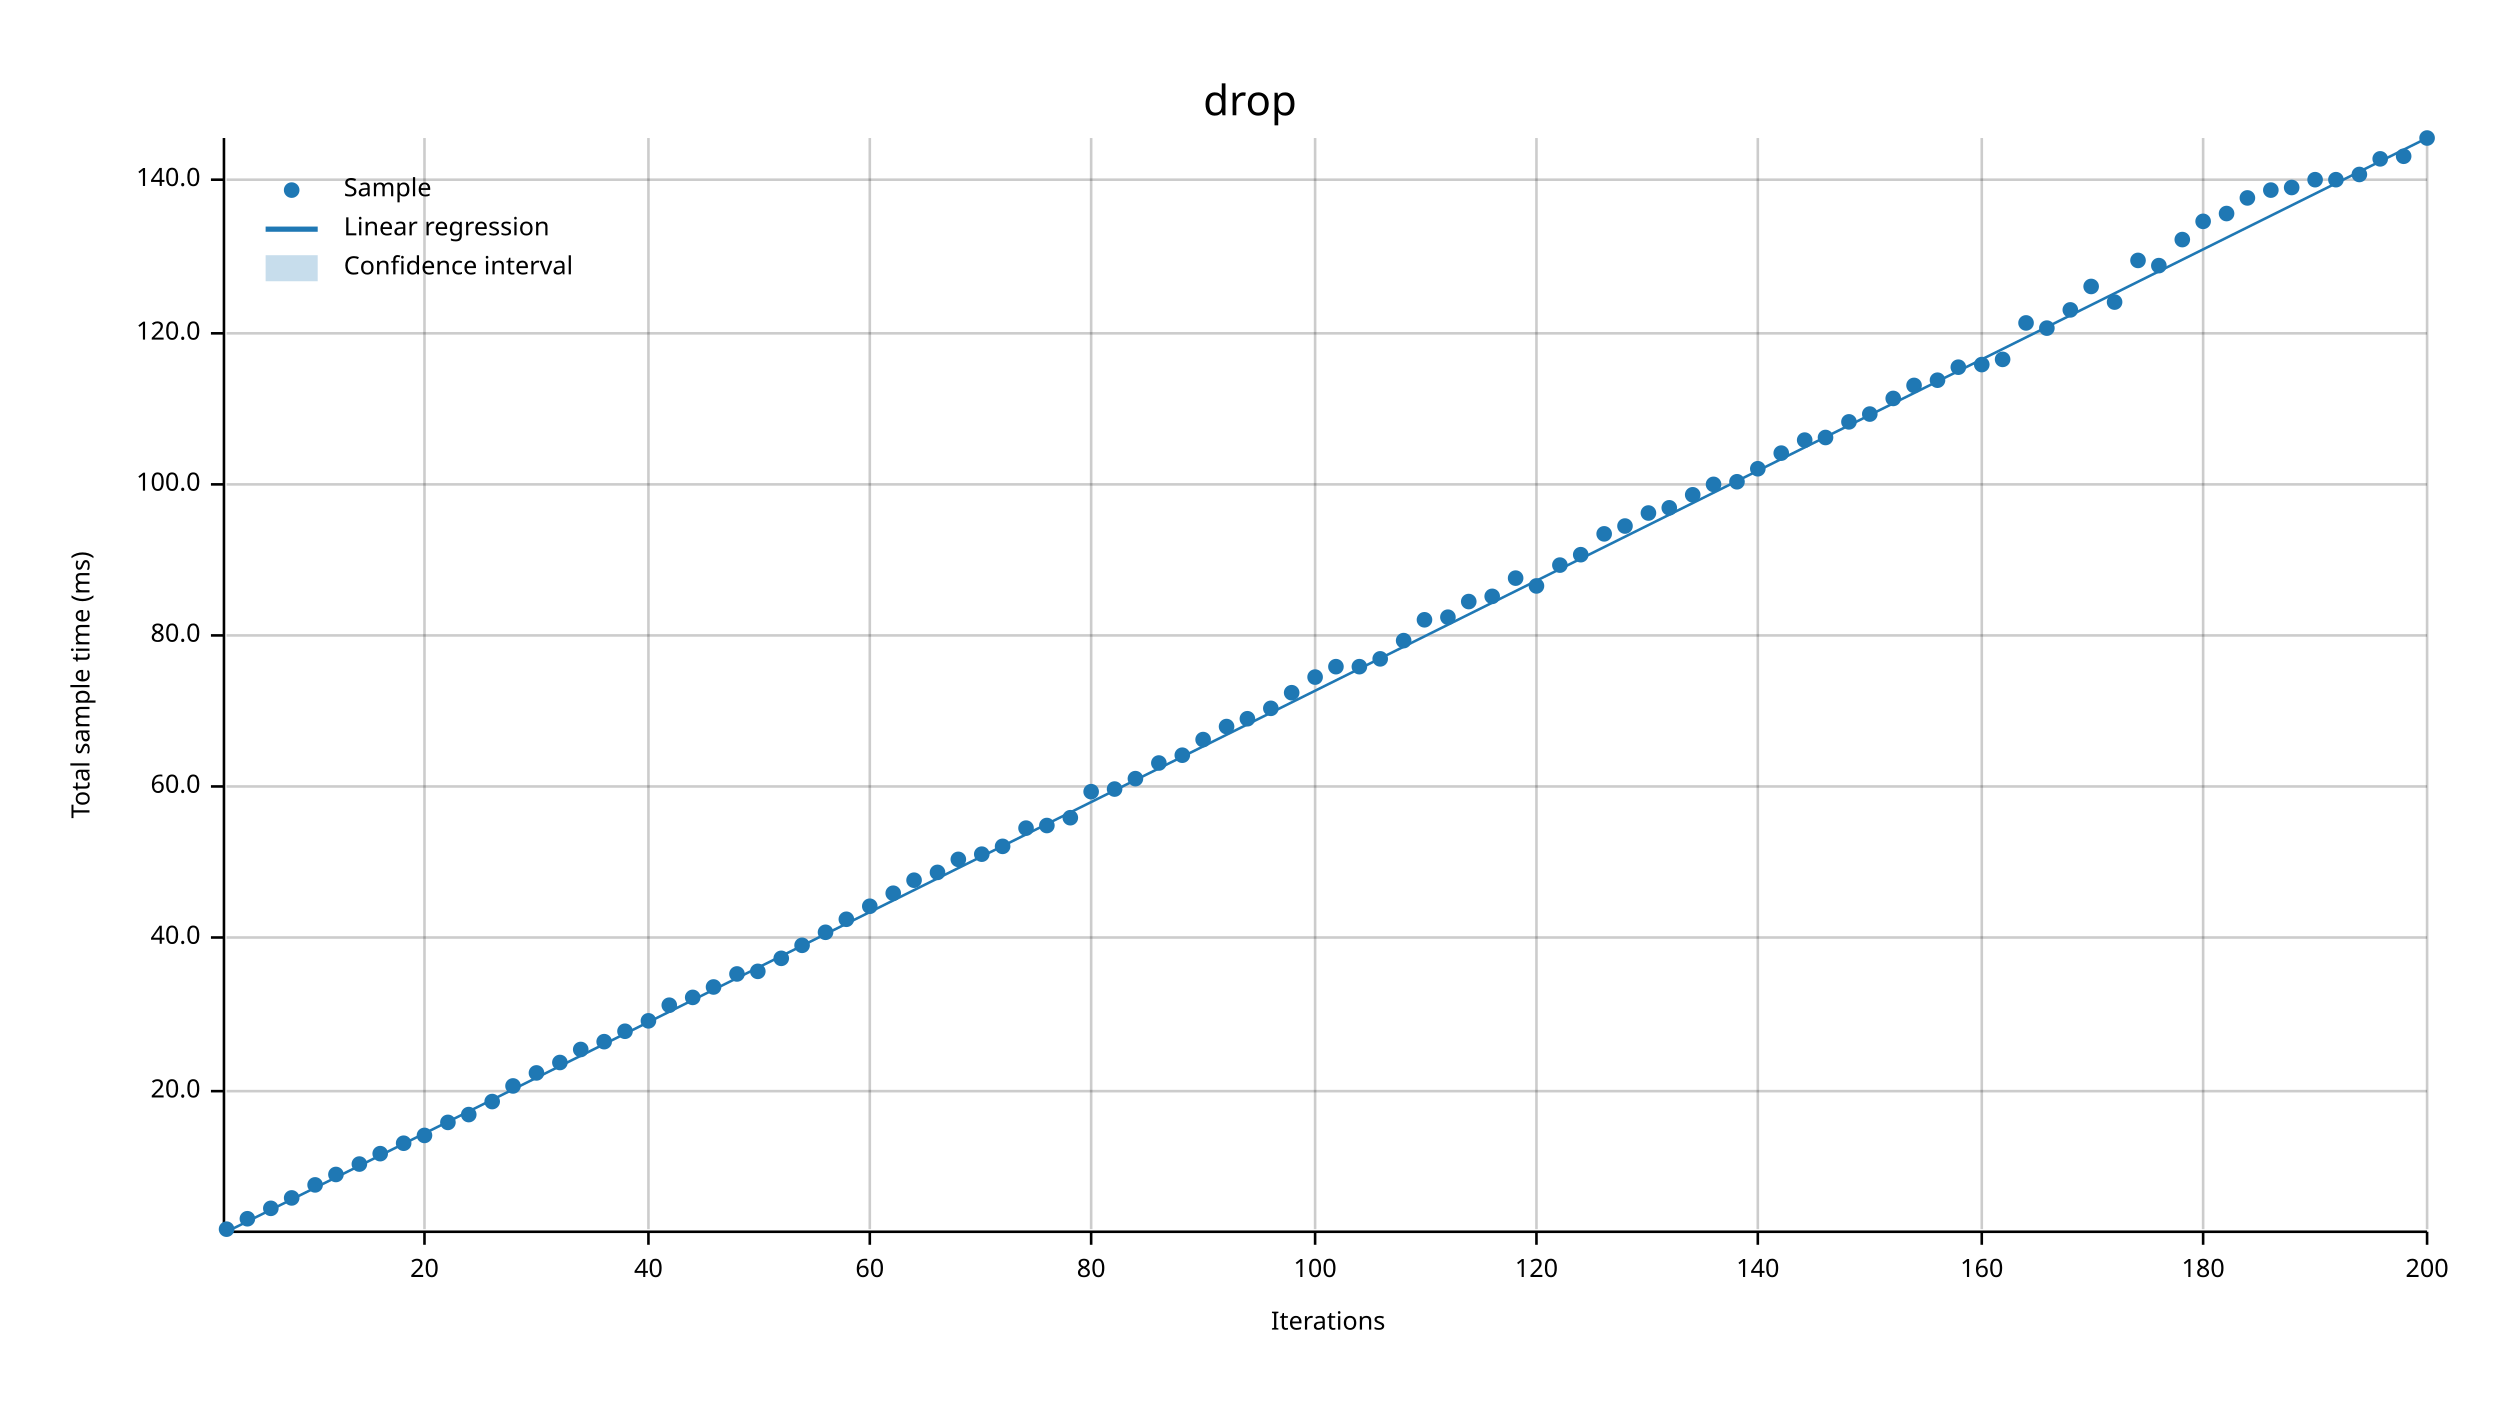
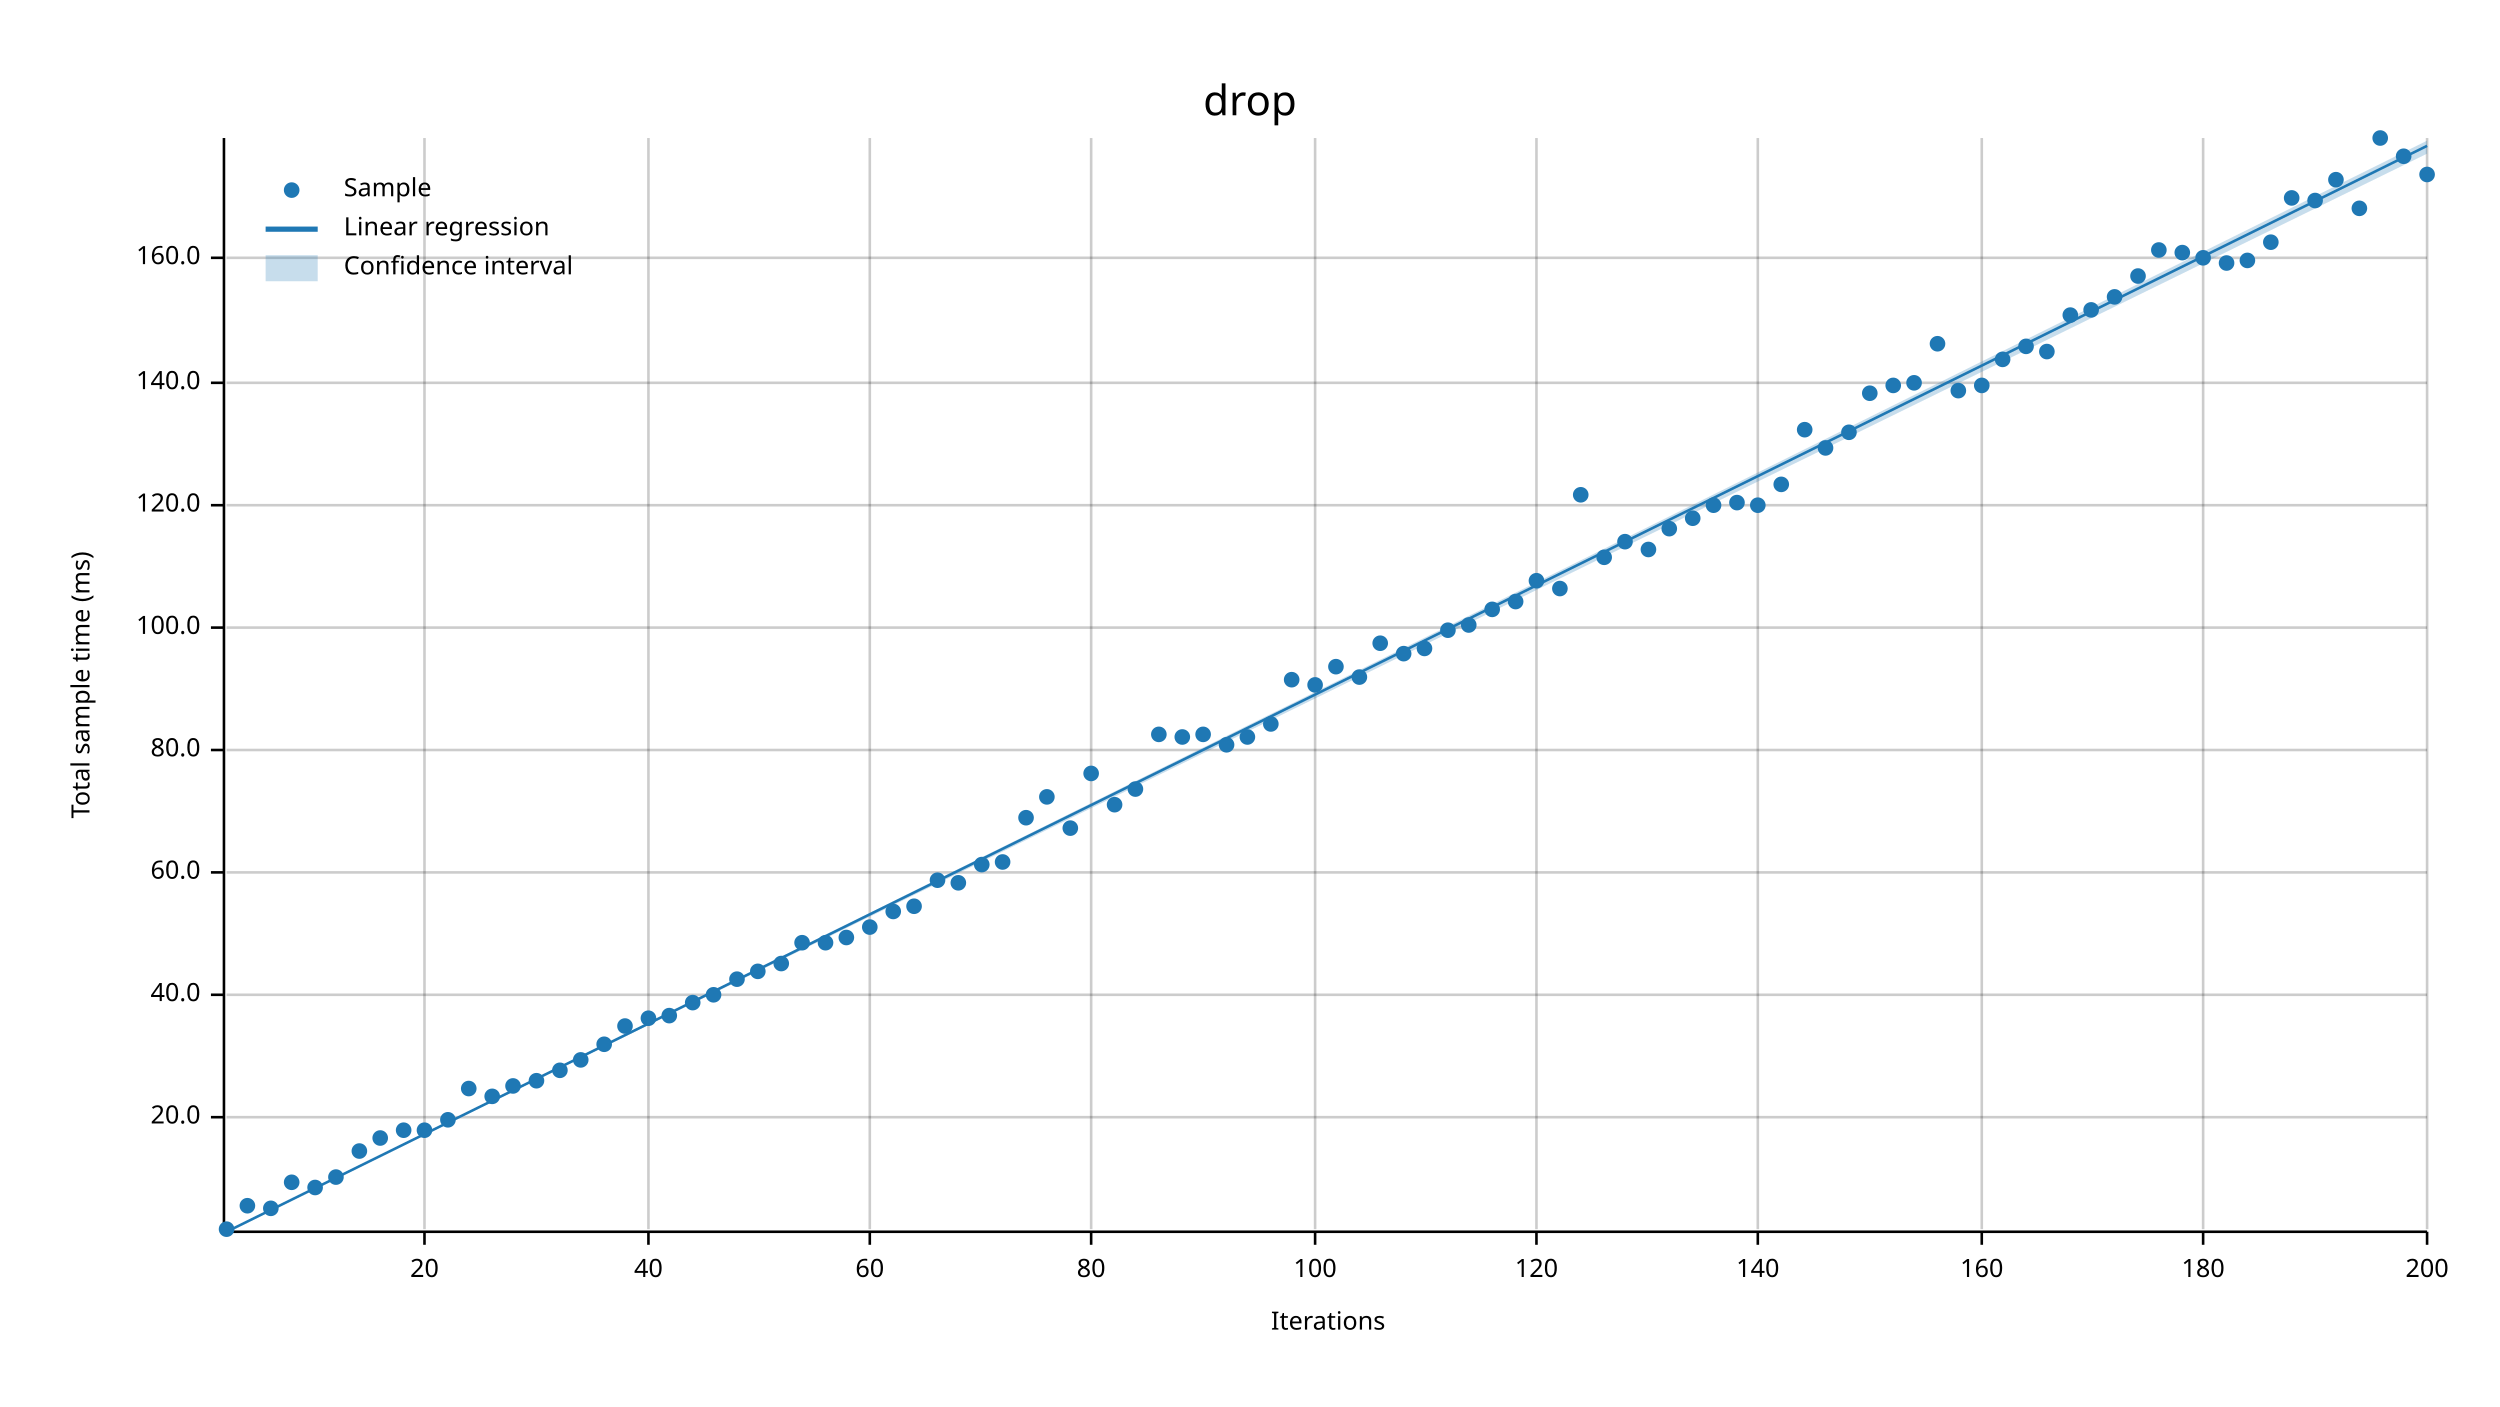
<svg xmlns="http://www.w3.org/2000/svg" width="960" height="540" viewBox="0 0 960 540">
  <text x="480" y="32" dy="0.76em" text-anchor="middle" font-family="sans-serif" font-size="16.129" opacity="1" fill="#000000">
drop
</text>
  <text x="27" y="263" dy="0.76em" text-anchor="middle" font-family="sans-serif" font-size="9.677" opacity="1" fill="#000000" transform="rotate(270, 27, 263)">
Total sample time (ms)
</text>
  <text x="510" y="513" dy="-0.5ex" text-anchor="middle" font-family="sans-serif" font-size="9.677" opacity="1" fill="#000000">
Iterations
</text>
  <line opacity="0.2" stroke="#000000" stroke-width="1" x1="163" y1="472" x2="163" y2="53" />
  <line opacity="0.2" stroke="#000000" stroke-width="1" x1="249" y1="472" x2="249" y2="53" />
  <line opacity="0.2" stroke="#000000" stroke-width="1" x1="334" y1="472" x2="334" y2="53" />
  <line opacity="0.2" stroke="#000000" stroke-width="1" x1="419" y1="472" x2="419" y2="53" />
  <line opacity="0.2" stroke="#000000" stroke-width="1" x1="505" y1="472" x2="505" y2="53" />
  <line opacity="0.2" stroke="#000000" stroke-width="1" x1="590" y1="472" x2="590" y2="53" />
  <line opacity="0.2" stroke="#000000" stroke-width="1" x1="675" y1="472" x2="675" y2="53" />
  <line opacity="0.2" stroke="#000000" stroke-width="1" x1="761" y1="472" x2="761" y2="53" />
  <line opacity="0.2" stroke="#000000" stroke-width="1" x1="846" y1="472" x2="846" y2="53" />
  <line opacity="0.2" stroke="#000000" stroke-width="1" x1="932" y1="472" x2="932" y2="53" />
-   <line opacity="0.2" stroke="#000000" stroke-width="1" x1="87" y1="419" x2="932" y2="419" />
-   <line opacity="0.2" stroke="#000000" stroke-width="1" x1="87" y1="360" x2="932" y2="360" />
-   <line opacity="0.2" stroke="#000000" stroke-width="1" x1="87" y1="302" x2="932" y2="302" />
-   <line opacity="0.2" stroke="#000000" stroke-width="1" x1="87" y1="244" x2="932" y2="244" />
-   <line opacity="0.2" stroke="#000000" stroke-width="1" x1="87" y1="186" x2="932" y2="186" />
-   <line opacity="0.2" stroke="#000000" stroke-width="1" x1="87" y1="128" x2="932" y2="128" />
-   <line opacity="0.2" stroke="#000000" stroke-width="1" x1="87" y1="69" x2="932" y2="69" />
+   <line opacity="0.2" stroke="#000000" stroke-width="1" x1="87" y1="429" x2="932" y2="429" />
+   <line opacity="0.2" stroke="#000000" stroke-width="1" x1="87" y1="382" x2="932" y2="382" />
+   <line opacity="0.2" stroke="#000000" stroke-width="1" x1="87" y1="335" x2="932" y2="335" />
+   <line opacity="0.2" stroke="#000000" stroke-width="1" x1="87" y1="288" x2="932" y2="288" />
+   <line opacity="0.2" stroke="#000000" stroke-width="1" x1="87" y1="241" x2="932" y2="241" />
+   <line opacity="0.2" stroke="#000000" stroke-width="1" x1="87" y1="194" x2="932" y2="194" />
+   <line opacity="0.2" stroke="#000000" stroke-width="1" x1="87" y1="147" x2="932" y2="147" />
+   <line opacity="0.2" stroke="#000000" stroke-width="1" x1="87" y1="99" x2="932" y2="99" />
  <polyline fill="none" opacity="1" stroke="#000000" stroke-width="1" points="86,53 86,472 " />
-   <text x="77" y="419" dy="0.5ex" text-anchor="end" font-family="sans-serif" font-size="9.677" opacity="1" fill="#000000">
+   <text x="77" y="429" dy="0.5ex" text-anchor="end" font-family="sans-serif" font-size="9.677" opacity="1" fill="#000000">
20.0
</text>
-   <polyline fill="none" opacity="1" stroke="#000000" stroke-width="1" points="81,419 86,419 " />
-   <text x="77" y="360" dy="0.5ex" text-anchor="end" font-family="sans-serif" font-size="9.677" opacity="1" fill="#000000">
+   <polyline fill="none" opacity="1" stroke="#000000" stroke-width="1" points="81,429 86,429 " />
+   <text x="77" y="382" dy="0.5ex" text-anchor="end" font-family="sans-serif" font-size="9.677" opacity="1" fill="#000000">
40.0
</text>
-   <polyline fill="none" opacity="1" stroke="#000000" stroke-width="1" points="81,360 86,360 " />
-   <text x="77" y="302" dy="0.5ex" text-anchor="end" font-family="sans-serif" font-size="9.677" opacity="1" fill="#000000">
+   <polyline fill="none" opacity="1" stroke="#000000" stroke-width="1" points="81,382 86,382 " />
+   <text x="77" y="335" dy="0.5ex" text-anchor="end" font-family="sans-serif" font-size="9.677" opacity="1" fill="#000000">
60.0
</text>
-   <polyline fill="none" opacity="1" stroke="#000000" stroke-width="1" points="81,302 86,302 " />
-   <text x="77" y="244" dy="0.5ex" text-anchor="end" font-family="sans-serif" font-size="9.677" opacity="1" fill="#000000">
+   <polyline fill="none" opacity="1" stroke="#000000" stroke-width="1" points="81,335 86,335 " />
+   <text x="77" y="288" dy="0.5ex" text-anchor="end" font-family="sans-serif" font-size="9.677" opacity="1" fill="#000000">
80.0
</text>
-   <polyline fill="none" opacity="1" stroke="#000000" stroke-width="1" points="81,244 86,244 " />
-   <text x="77" y="186" dy="0.5ex" text-anchor="end" font-family="sans-serif" font-size="9.677" opacity="1" fill="#000000">
+   <polyline fill="none" opacity="1" stroke="#000000" stroke-width="1" points="81,288 86,288 " />
+   <text x="77" y="241" dy="0.5ex" text-anchor="end" font-family="sans-serif" font-size="9.677" opacity="1" fill="#000000">
100.0
</text>
-   <polyline fill="none" opacity="1" stroke="#000000" stroke-width="1" points="81,186 86,186 " />
-   <text x="77" y="128" dy="0.5ex" text-anchor="end" font-family="sans-serif" font-size="9.677" opacity="1" fill="#000000">
+   <polyline fill="none" opacity="1" stroke="#000000" stroke-width="1" points="81,241 86,241 " />
+   <text x="77" y="194" dy="0.5ex" text-anchor="end" font-family="sans-serif" font-size="9.677" opacity="1" fill="#000000">
120.0
</text>
-   <polyline fill="none" opacity="1" stroke="#000000" stroke-width="1" points="81,128 86,128 " />
-   <text x="77" y="69" dy="0.5ex" text-anchor="end" font-family="sans-serif" font-size="9.677" opacity="1" fill="#000000">
+   <polyline fill="none" opacity="1" stroke="#000000" stroke-width="1" points="81,194 86,194 " />
+   <text x="77" y="147" dy="0.5ex" text-anchor="end" font-family="sans-serif" font-size="9.677" opacity="1" fill="#000000">
140.0
</text>
-   <polyline fill="none" opacity="1" stroke="#000000" stroke-width="1" points="81,69 86,69 " />
+   <polyline fill="none" opacity="1" stroke="#000000" stroke-width="1" points="81,147 86,147 " />
+   <text x="77" y="99" dy="0.5ex" text-anchor="end" font-family="sans-serif" font-size="9.677" opacity="1" fill="#000000">
+ 160.0
+ </text>
+   <polyline fill="none" opacity="1" stroke="#000000" stroke-width="1" points="81,99 86,99 " />
  <polyline fill="none" opacity="1" stroke="#000000" stroke-width="1" points="87,473 932,473 " />
  <text x="163" y="483" dy="0.76em" text-anchor="middle" font-family="sans-serif" font-size="9.677" opacity="1" fill="#000000">
20
</text>
  <polyline fill="none" opacity="1" stroke="#000000" stroke-width="1" points="163,473 163,478 " />
  <text x="249" y="483" dy="0.76em" text-anchor="middle" font-family="sans-serif" font-size="9.677" opacity="1" fill="#000000">
40
</text>
  <polyline fill="none" opacity="1" stroke="#000000" stroke-width="1" points="249,473 249,478 " />
  <text x="334" y="483" dy="0.76em" text-anchor="middle" font-family="sans-serif" font-size="9.677" opacity="1" fill="#000000">
60
</text>
  <polyline fill="none" opacity="1" stroke="#000000" stroke-width="1" points="334,473 334,478 " />
  <text x="419" y="483" dy="0.76em" text-anchor="middle" font-family="sans-serif" font-size="9.677" opacity="1" fill="#000000">
80
</text>
  <polyline fill="none" opacity="1" stroke="#000000" stroke-width="1" points="419,473 419,478 " />
  <text x="505" y="483" dy="0.76em" text-anchor="middle" font-family="sans-serif" font-size="9.677" opacity="1" fill="#000000">
100
</text>
  <polyline fill="none" opacity="1" stroke="#000000" stroke-width="1" points="505,473 505,478 " />
  <text x="590" y="483" dy="0.76em" text-anchor="middle" font-family="sans-serif" font-size="9.677" opacity="1" fill="#000000">
120
</text>
  <polyline fill="none" opacity="1" stroke="#000000" stroke-width="1" points="590,473 590,478 " />
  <text x="675" y="483" dy="0.76em" text-anchor="middle" font-family="sans-serif" font-size="9.677" opacity="1" fill="#000000">
140
</text>
  <polyline fill="none" opacity="1" stroke="#000000" stroke-width="1" points="675,473 675,478 " />
  <text x="761" y="483" dy="0.76em" text-anchor="middle" font-family="sans-serif" font-size="9.677" opacity="1" fill="#000000">
160
</text>
  <polyline fill="none" opacity="1" stroke="#000000" stroke-width="1" points="761,473 761,478 " />
  <text x="846" y="483" dy="0.76em" text-anchor="middle" font-family="sans-serif" font-size="9.677" opacity="1" fill="#000000">
180
</text>
  <polyline fill="none" opacity="1" stroke="#000000" stroke-width="1" points="846,473 846,478 " />
  <text x="932" y="483" dy="0.76em" text-anchor="middle" font-family="sans-serif" font-size="9.677" opacity="1" fill="#000000">
200
</text>
  <polyline fill="none" opacity="1" stroke="#000000" stroke-width="1" points="932,473 932,478 " />
  <circle cx="87" cy="472" r="3" opacity="1" fill="#1F78B4" stroke="none" stroke-width="1" />
-   <circle cx="95" cy="468" r="3" opacity="1" fill="#1F78B4" stroke="none" stroke-width="1" />
+   <circle cx="95" cy="463" r="3" opacity="1" fill="#1F78B4" stroke="none" stroke-width="1" />
  <circle cx="104" cy="464" r="3" opacity="1" fill="#1F78B4" stroke="none" stroke-width="1" />
-   <circle cx="112" cy="460" r="3" opacity="1" fill="#1F78B4" stroke="none" stroke-width="1" />
-   <circle cx="121" cy="455" r="3" opacity="1" fill="#1F78B4" stroke="none" stroke-width="1" />
-   <circle cx="129" cy="451" r="3" opacity="1" fill="#1F78B4" stroke="none" stroke-width="1" />
-   <circle cx="138" cy="447" r="3" opacity="1" fill="#1F78B4" stroke="none" stroke-width="1" />
-   <circle cx="146" cy="443" r="3" opacity="1" fill="#1F78B4" stroke="none" stroke-width="1" />
-   <circle cx="155" cy="439" r="3" opacity="1" fill="#1F78B4" stroke="none" stroke-width="1" />
-   <circle cx="163" cy="436" r="3" opacity="1" fill="#1F78B4" stroke="none" stroke-width="1" />
-   <circle cx="172" cy="431" r="3" opacity="1" fill="#1F78B4" stroke="none" stroke-width="1" />
-   <circle cx="180" cy="428" r="3" opacity="1" fill="#1F78B4" stroke="none" stroke-width="1" />
-   <circle cx="189" cy="423" r="3" opacity="1" fill="#1F78B4" stroke="none" stroke-width="1" />
+   <circle cx="112" cy="454" r="3" opacity="1" fill="#1F78B4" stroke="none" stroke-width="1" />
+   <circle cx="121" cy="456" r="3" opacity="1" fill="#1F78B4" stroke="none" stroke-width="1" />
+   <circle cx="129" cy="452" r="3" opacity="1" fill="#1F78B4" stroke="none" stroke-width="1" />
+   <circle cx="138" cy="442" r="3" opacity="1" fill="#1F78B4" stroke="none" stroke-width="1" />
+   <circle cx="146" cy="437" r="3" opacity="1" fill="#1F78B4" stroke="none" stroke-width="1" />
+   <circle cx="155" cy="434" r="3" opacity="1" fill="#1F78B4" stroke="none" stroke-width="1" />
+   <circle cx="163" cy="434" r="3" opacity="1" fill="#1F78B4" stroke="none" stroke-width="1" />
+   <circle cx="172" cy="430" r="3" opacity="1" fill="#1F78B4" stroke="none" stroke-width="1" />
+   <circle cx="180" cy="418" r="3" opacity="1" fill="#1F78B4" stroke="none" stroke-width="1" />
+   <circle cx="189" cy="421" r="3" opacity="1" fill="#1F78B4" stroke="none" stroke-width="1" />
  <circle cx="197" cy="417" r="3" opacity="1" fill="#1F78B4" stroke="none" stroke-width="1" />
-   <circle cx="206" cy="412" r="3" opacity="1" fill="#1F78B4" stroke="none" stroke-width="1" />
-   <circle cx="215" cy="408" r="3" opacity="1" fill="#1F78B4" stroke="none" stroke-width="1" />
-   <circle cx="223" cy="403" r="3" opacity="1" fill="#1F78B4" stroke="none" stroke-width="1" />
-   <circle cx="232" cy="400" r="3" opacity="1" fill="#1F78B4" stroke="none" stroke-width="1" />
-   <circle cx="240" cy="396" r="3" opacity="1" fill="#1F78B4" stroke="none" stroke-width="1" />
-   <circle cx="249" cy="392" r="3" opacity="1" fill="#1F78B4" stroke="none" stroke-width="1" />
-   <circle cx="257" cy="386" r="3" opacity="1" fill="#1F78B4" stroke="none" stroke-width="1" />
-   <circle cx="266" cy="383" r="3" opacity="1" fill="#1F78B4" stroke="none" stroke-width="1" />
-   <circle cx="274" cy="379" r="3" opacity="1" fill="#1F78B4" stroke="none" stroke-width="1" />
-   <circle cx="283" cy="374" r="3" opacity="1" fill="#1F78B4" stroke="none" stroke-width="1" />
+   <circle cx="206" cy="415" r="3" opacity="1" fill="#1F78B4" stroke="none" stroke-width="1" />
+   <circle cx="215" cy="411" r="3" opacity="1" fill="#1F78B4" stroke="none" stroke-width="1" />
+   <circle cx="223" cy="407" r="3" opacity="1" fill="#1F78B4" stroke="none" stroke-width="1" />
+   <circle cx="232" cy="401" r="3" opacity="1" fill="#1F78B4" stroke="none" stroke-width="1" />
+   <circle cx="240" cy="394" r="3" opacity="1" fill="#1F78B4" stroke="none" stroke-width="1" />
+   <circle cx="249" cy="391" r="3" opacity="1" fill="#1F78B4" stroke="none" stroke-width="1" />
+   <circle cx="257" cy="390" r="3" opacity="1" fill="#1F78B4" stroke="none" stroke-width="1" />
+   <circle cx="266" cy="385" r="3" opacity="1" fill="#1F78B4" stroke="none" stroke-width="1" />
+   <circle cx="274" cy="382" r="3" opacity="1" fill="#1F78B4" stroke="none" stroke-width="1" />
+   <circle cx="283" cy="376" r="3" opacity="1" fill="#1F78B4" stroke="none" stroke-width="1" />
  <circle cx="291" cy="373" r="3" opacity="1" fill="#1F78B4" stroke="none" stroke-width="1" />
-   <circle cx="300" cy="368" r="3" opacity="1" fill="#1F78B4" stroke="none" stroke-width="1" />
-   <circle cx="308" cy="363" r="3" opacity="1" fill="#1F78B4" stroke="none" stroke-width="1" />
-   <circle cx="317" cy="358" r="3" opacity="1" fill="#1F78B4" stroke="none" stroke-width="1" />
-   <circle cx="325" cy="353" r="3" opacity="1" fill="#1F78B4" stroke="none" stroke-width="1" />
-   <circle cx="334" cy="348" r="3" opacity="1" fill="#1F78B4" stroke="none" stroke-width="1" />
-   <circle cx="343" cy="343" r="3" opacity="1" fill="#1F78B4" stroke="none" stroke-width="1" />
-   <circle cx="351" cy="338" r="3" opacity="1" fill="#1F78B4" stroke="none" stroke-width="1" />
-   <circle cx="360" cy="335" r="3" opacity="1" fill="#1F78B4" stroke="none" stroke-width="1" />
-   <circle cx="368" cy="330" r="3" opacity="1" fill="#1F78B4" stroke="none" stroke-width="1" />
-   <circle cx="377" cy="328" r="3" opacity="1" fill="#1F78B4" stroke="none" stroke-width="1" />
-   <circle cx="385" cy="325" r="3" opacity="1" fill="#1F78B4" stroke="none" stroke-width="1" />
-   <circle cx="394" cy="318" r="3" opacity="1" fill="#1F78B4" stroke="none" stroke-width="1" />
-   <circle cx="402" cy="317" r="3" opacity="1" fill="#1F78B4" stroke="none" stroke-width="1" />
-   <circle cx="411" cy="314" r="3" opacity="1" fill="#1F78B4" stroke="none" stroke-width="1" />
-   <circle cx="419" cy="304" r="3" opacity="1" fill="#1F78B4" stroke="none" stroke-width="1" />
-   <circle cx="428" cy="303" r="3" opacity="1" fill="#1F78B4" stroke="none" stroke-width="1" />
-   <circle cx="436" cy="299" r="3" opacity="1" fill="#1F78B4" stroke="none" stroke-width="1" />
-   <circle cx="445" cy="293" r="3" opacity="1" fill="#1F78B4" stroke="none" stroke-width="1" />
-   <circle cx="454" cy="290" r="3" opacity="1" fill="#1F78B4" stroke="none" stroke-width="1" />
-   <circle cx="462" cy="284" r="3" opacity="1" fill="#1F78B4" stroke="none" stroke-width="1" />
-   <circle cx="471" cy="279" r="3" opacity="1" fill="#1F78B4" stroke="none" stroke-width="1" />
-   <circle cx="479" cy="276" r="3" opacity="1" fill="#1F78B4" stroke="none" stroke-width="1" />
-   <circle cx="488" cy="272" r="3" opacity="1" fill="#1F78B4" stroke="none" stroke-width="1" />
-   <circle cx="496" cy="266" r="3" opacity="1" fill="#1F78B4" stroke="none" stroke-width="1" />
-   <circle cx="505" cy="260" r="3" opacity="1" fill="#1F78B4" stroke="none" stroke-width="1" />
+   <circle cx="300" cy="370" r="3" opacity="1" fill="#1F78B4" stroke="none" stroke-width="1" />
+   <circle cx="308" cy="362" r="3" opacity="1" fill="#1F78B4" stroke="none" stroke-width="1" />
+   <circle cx="317" cy="362" r="3" opacity="1" fill="#1F78B4" stroke="none" stroke-width="1" />
+   <circle cx="325" cy="360" r="3" opacity="1" fill="#1F78B4" stroke="none" stroke-width="1" />
+   <circle cx="334" cy="356" r="3" opacity="1" fill="#1F78B4" stroke="none" stroke-width="1" />
+   <circle cx="343" cy="350" r="3" opacity="1" fill="#1F78B4" stroke="none" stroke-width="1" />
+   <circle cx="351" cy="348" r="3" opacity="1" fill="#1F78B4" stroke="none" stroke-width="1" />
+   <circle cx="360" cy="338" r="3" opacity="1" fill="#1F78B4" stroke="none" stroke-width="1" />
+   <circle cx="368" cy="339" r="3" opacity="1" fill="#1F78B4" stroke="none" stroke-width="1" />
+   <circle cx="377" cy="332" r="3" opacity="1" fill="#1F78B4" stroke="none" stroke-width="1" />
+   <circle cx="385" cy="331" r="3" opacity="1" fill="#1F78B4" stroke="none" stroke-width="1" />
+   <circle cx="394" cy="314" r="3" opacity="1" fill="#1F78B4" stroke="none" stroke-width="1" />
+   <circle cx="402" cy="306" r="3" opacity="1" fill="#1F78B4" stroke="none" stroke-width="1" />
+   <circle cx="411" cy="318" r="3" opacity="1" fill="#1F78B4" stroke="none" stroke-width="1" />
+   <circle cx="419" cy="297" r="3" opacity="1" fill="#1F78B4" stroke="none" stroke-width="1" />
+   <circle cx="428" cy="309" r="3" opacity="1" fill="#1F78B4" stroke="none" stroke-width="1" />
+   <circle cx="436" cy="303" r="3" opacity="1" fill="#1F78B4" stroke="none" stroke-width="1" />
+   <circle cx="445" cy="282" r="3" opacity="1" fill="#1F78B4" stroke="none" stroke-width="1" />
+   <circle cx="454" cy="283" r="3" opacity="1" fill="#1F78B4" stroke="none" stroke-width="1" />
+   <circle cx="462" cy="282" r="3" opacity="1" fill="#1F78B4" stroke="none" stroke-width="1" />
+   <circle cx="471" cy="286" r="3" opacity="1" fill="#1F78B4" stroke="none" stroke-width="1" />
+   <circle cx="479" cy="283" r="3" opacity="1" fill="#1F78B4" stroke="none" stroke-width="1" />
+   <circle cx="488" cy="278" r="3" opacity="1" fill="#1F78B4" stroke="none" stroke-width="1" />
+   <circle cx="496" cy="261" r="3" opacity="1" fill="#1F78B4" stroke="none" stroke-width="1" />
+   <circle cx="505" cy="263" r="3" opacity="1" fill="#1F78B4" stroke="none" stroke-width="1" />
  <circle cx="513" cy="256" r="3" opacity="1" fill="#1F78B4" stroke="none" stroke-width="1" />
-   <circle cx="522" cy="256" r="3" opacity="1" fill="#1F78B4" stroke="none" stroke-width="1" />
-   <circle cx="530" cy="253" r="3" opacity="1" fill="#1F78B4" stroke="none" stroke-width="1" />
-   <circle cx="539" cy="246" r="3" opacity="1" fill="#1F78B4" stroke="none" stroke-width="1" />
-   <circle cx="547" cy="238" r="3" opacity="1" fill="#1F78B4" stroke="none" stroke-width="1" />
-   <circle cx="556" cy="237" r="3" opacity="1" fill="#1F78B4" stroke="none" stroke-width="1" />
-   <circle cx="564" cy="231" r="3" opacity="1" fill="#1F78B4" stroke="none" stroke-width="1" />
-   <circle cx="573" cy="229" r="3" opacity="1" fill="#1F78B4" stroke="none" stroke-width="1" />
-   <circle cx="582" cy="222" r="3" opacity="1" fill="#1F78B4" stroke="none" stroke-width="1" />
-   <circle cx="590" cy="225" r="3" opacity="1" fill="#1F78B4" stroke="none" stroke-width="1" />
-   <circle cx="599" cy="217" r="3" opacity="1" fill="#1F78B4" stroke="none" stroke-width="1" />
-   <circle cx="607" cy="213" r="3" opacity="1" fill="#1F78B4" stroke="none" stroke-width="1" />
-   <circle cx="616" cy="205" r="3" opacity="1" fill="#1F78B4" stroke="none" stroke-width="1" />
-   <circle cx="624" cy="202" r="3" opacity="1" fill="#1F78B4" stroke="none" stroke-width="1" />
-   <circle cx="633" cy="197" r="3" opacity="1" fill="#1F78B4" stroke="none" stroke-width="1" />
-   <circle cx="641" cy="195" r="3" opacity="1" fill="#1F78B4" stroke="none" stroke-width="1" />
-   <circle cx="650" cy="190" r="3" opacity="1" fill="#1F78B4" stroke="none" stroke-width="1" />
-   <circle cx="658" cy="186" r="3" opacity="1" fill="#1F78B4" stroke="none" stroke-width="1" />
-   <circle cx="667" cy="185" r="3" opacity="1" fill="#1F78B4" stroke="none" stroke-width="1" />
-   <circle cx="675" cy="180" r="3" opacity="1" fill="#1F78B4" stroke="none" stroke-width="1" />
-   <circle cx="684" cy="174" r="3" opacity="1" fill="#1F78B4" stroke="none" stroke-width="1" />
-   <circle cx="693" cy="169" r="3" opacity="1" fill="#1F78B4" stroke="none" stroke-width="1" />
-   <circle cx="701" cy="168" r="3" opacity="1" fill="#1F78B4" stroke="none" stroke-width="1" />
-   <circle cx="710" cy="162" r="3" opacity="1" fill="#1F78B4" stroke="none" stroke-width="1" />
-   <circle cx="718" cy="159" r="3" opacity="1" fill="#1F78B4" stroke="none" stroke-width="1" />
-   <circle cx="727" cy="153" r="3" opacity="1" fill="#1F78B4" stroke="none" stroke-width="1" />
-   <circle cx="735" cy="148" r="3" opacity="1" fill="#1F78B4" stroke="none" stroke-width="1" />
-   <circle cx="744" cy="146" r="3" opacity="1" fill="#1F78B4" stroke="none" stroke-width="1" />
-   <circle cx="752" cy="141" r="3" opacity="1" fill="#1F78B4" stroke="none" stroke-width="1" />
-   <circle cx="761" cy="140" r="3" opacity="1" fill="#1F78B4" stroke="none" stroke-width="1" />
+   <circle cx="522" cy="260" r="3" opacity="1" fill="#1F78B4" stroke="none" stroke-width="1" />
+   <circle cx="530" cy="247" r="3" opacity="1" fill="#1F78B4" stroke="none" stroke-width="1" />
+   <circle cx="539" cy="251" r="3" opacity="1" fill="#1F78B4" stroke="none" stroke-width="1" />
+   <circle cx="547" cy="249" r="3" opacity="1" fill="#1F78B4" stroke="none" stroke-width="1" />
+   <circle cx="556" cy="242" r="3" opacity="1" fill="#1F78B4" stroke="none" stroke-width="1" />
+   <circle cx="564" cy="240" r="3" opacity="1" fill="#1F78B4" stroke="none" stroke-width="1" />
+   <circle cx="573" cy="234" r="3" opacity="1" fill="#1F78B4" stroke="none" stroke-width="1" />
+   <circle cx="582" cy="231" r="3" opacity="1" fill="#1F78B4" stroke="none" stroke-width="1" />
+   <circle cx="590" cy="223" r="3" opacity="1" fill="#1F78B4" stroke="none" stroke-width="1" />
+   <circle cx="599" cy="226" r="3" opacity="1" fill="#1F78B4" stroke="none" stroke-width="1" />
+   <circle cx="607" cy="190" r="3" opacity="1" fill="#1F78B4" stroke="none" stroke-width="1" />
+   <circle cx="616" cy="214" r="3" opacity="1" fill="#1F78B4" stroke="none" stroke-width="1" />
+   <circle cx="624" cy="208" r="3" opacity="1" fill="#1F78B4" stroke="none" stroke-width="1" />
+   <circle cx="633" cy="211" r="3" opacity="1" fill="#1F78B4" stroke="none" stroke-width="1" />
+   <circle cx="641" cy="203" r="3" opacity="1" fill="#1F78B4" stroke="none" stroke-width="1" />
+   <circle cx="650" cy="199" r="3" opacity="1" fill="#1F78B4" stroke="none" stroke-width="1" />
+   <circle cx="658" cy="194" r="3" opacity="1" fill="#1F78B4" stroke="none" stroke-width="1" />
+   <circle cx="667" cy="193" r="3" opacity="1" fill="#1F78B4" stroke="none" stroke-width="1" />
+   <circle cx="675" cy="194" r="3" opacity="1" fill="#1F78B4" stroke="none" stroke-width="1" />
+   <circle cx="684" cy="186" r="3" opacity="1" fill="#1F78B4" stroke="none" stroke-width="1" />
+   <circle cx="693" cy="165" r="3" opacity="1" fill="#1F78B4" stroke="none" stroke-width="1" />
+   <circle cx="701" cy="172" r="3" opacity="1" fill="#1F78B4" stroke="none" stroke-width="1" />
+   <circle cx="710" cy="166" r="3" opacity="1" fill="#1F78B4" stroke="none" stroke-width="1" />
+   <circle cx="718" cy="151" r="3" opacity="1" fill="#1F78B4" stroke="none" stroke-width="1" />
+   <circle cx="727" cy="148" r="3" opacity="1" fill="#1F78B4" stroke="none" stroke-width="1" />
+   <circle cx="735" cy="147" r="3" opacity="1" fill="#1F78B4" stroke="none" stroke-width="1" />
+   <circle cx="744" cy="132" r="3" opacity="1" fill="#1F78B4" stroke="none" stroke-width="1" />
+   <circle cx="752" cy="150" r="3" opacity="1" fill="#1F78B4" stroke="none" stroke-width="1" />
+   <circle cx="761" cy="148" r="3" opacity="1" fill="#1F78B4" stroke="none" stroke-width="1" />
  <circle cx="769" cy="138" r="3" opacity="1" fill="#1F78B4" stroke="none" stroke-width="1" />
-   <circle cx="778" cy="124" r="3" opacity="1" fill="#1F78B4" stroke="none" stroke-width="1" />
-   <circle cx="786" cy="126" r="3" opacity="1" fill="#1F78B4" stroke="none" stroke-width="1" />
-   <circle cx="795" cy="119" r="3" opacity="1" fill="#1F78B4" stroke="none" stroke-width="1" />
-   <circle cx="803" cy="110" r="3" opacity="1" fill="#1F78B4" stroke="none" stroke-width="1" />
-   <circle cx="812" cy="116" r="3" opacity="1" fill="#1F78B4" stroke="none" stroke-width="1" />
-   <circle cx="821" cy="100" r="3" opacity="1" fill="#1F78B4" stroke="none" stroke-width="1" />
-   <circle cx="829" cy="102" r="3" opacity="1" fill="#1F78B4" stroke="none" stroke-width="1" />
-   <circle cx="838" cy="92" r="3" opacity="1" fill="#1F78B4" stroke="none" stroke-width="1" />
-   <circle cx="846" cy="85" r="3" opacity="1" fill="#1F78B4" stroke="none" stroke-width="1" />
-   <circle cx="855" cy="82" r="3" opacity="1" fill="#1F78B4" stroke="none" stroke-width="1" />
-   <circle cx="863" cy="76" r="3" opacity="1" fill="#1F78B4" stroke="none" stroke-width="1" />
-   <circle cx="872" cy="73" r="3" opacity="1" fill="#1F78B4" stroke="none" stroke-width="1" />
-   <circle cx="880" cy="72" r="3" opacity="1" fill="#1F78B4" stroke="none" stroke-width="1" />
-   <circle cx="889" cy="69" r="3" opacity="1" fill="#1F78B4" stroke="none" stroke-width="1" />
+   <circle cx="778" cy="133" r="3" opacity="1" fill="#1F78B4" stroke="none" stroke-width="1" />
+   <circle cx="786" cy="135" r="3" opacity="1" fill="#1F78B4" stroke="none" stroke-width="1" />
+   <circle cx="795" cy="121" r="3" opacity="1" fill="#1F78B4" stroke="none" stroke-width="1" />
+   <circle cx="803" cy="119" r="3" opacity="1" fill="#1F78B4" stroke="none" stroke-width="1" />
+   <circle cx="812" cy="114" r="3" opacity="1" fill="#1F78B4" stroke="none" stroke-width="1" />
+   <circle cx="821" cy="106" r="3" opacity="1" fill="#1F78B4" stroke="none" stroke-width="1" />
+   <circle cx="829" cy="96" r="3" opacity="1" fill="#1F78B4" stroke="none" stroke-width="1" />
+   <circle cx="838" cy="97" r="3" opacity="1" fill="#1F78B4" stroke="none" stroke-width="1" />
+   <circle cx="846" cy="99" r="3" opacity="1" fill="#1F78B4" stroke="none" stroke-width="1" />
+   <circle cx="855" cy="101" r="3" opacity="1" fill="#1F78B4" stroke="none" stroke-width="1" />
+   <circle cx="863" cy="100" r="3" opacity="1" fill="#1F78B4" stroke="none" stroke-width="1" />
+   <circle cx="872" cy="93" r="3" opacity="1" fill="#1F78B4" stroke="none" stroke-width="1" />
+   <circle cx="880" cy="76" r="3" opacity="1" fill="#1F78B4" stroke="none" stroke-width="1" />
+   <circle cx="889" cy="77" r="3" opacity="1" fill="#1F78B4" stroke="none" stroke-width="1" />
  <circle cx="897" cy="69" r="3" opacity="1" fill="#1F78B4" stroke="none" stroke-width="1" />
-   <circle cx="906" cy="67" r="3" opacity="1" fill="#1F78B4" stroke="none" stroke-width="1" />
-   <circle cx="914" cy="61" r="3" opacity="1" fill="#1F78B4" stroke="none" stroke-width="1" />
+   <circle cx="906" cy="80" r="3" opacity="1" fill="#1F78B4" stroke="none" stroke-width="1" />
+   <circle cx="914" cy="53" r="3" opacity="1" fill="#1F78B4" stroke="none" stroke-width="1" />
  <circle cx="923" cy="60" r="3" opacity="1" fill="#1F78B4" stroke="none" stroke-width="1" />
-   <circle cx="932" cy="53" r="3" opacity="1" fill="#1F78B4" stroke="none" stroke-width="1" />
-   <polyline fill="none" opacity="1" stroke="#1F78B4" stroke-width="1" points="87,473 932,53 " />
-   <polygon opacity="0.25" fill="#1F78B4" points="87,473 932,53 932,53 " />
+   <circle cx="932" cy="67" r="3" opacity="1" fill="#1F78B4" stroke="none" stroke-width="1" />
+   <polyline fill="none" opacity="1" stroke="#1F78B4" stroke-width="1" points="87,473 932,56 " />
+   <polygon opacity="0.25" fill="#1F78B4" points="87,473 932,59 932,54 " />
  <text x="132" y="68" dy="0.76em" text-anchor="start" font-family="sans-serif" font-size="9.677" opacity="1" fill="#000000">
Sample
</text>
  <text x="132" y="83" dy="0.76em" text-anchor="start" font-family="sans-serif" font-size="9.677" opacity="1" fill="#000000">
Linear regression
</text>
  <text x="132" y="98" dy="0.76em" text-anchor="start" font-family="sans-serif" font-size="9.677" opacity="1" fill="#000000">
Confidence interval
</text>
  <circle cx="112" cy="73" r="3" opacity="1" fill="#1F78B4" stroke="none" stroke-width="1" />
  <polyline fill="none" opacity="1" stroke="#1F78B4" stroke-width="2" points="102,88 122,88 " />
  <rect x="102" y="98" width="20" height="10" opacity="0.25" fill="#1F78B4" stroke="none" />
</svg>
